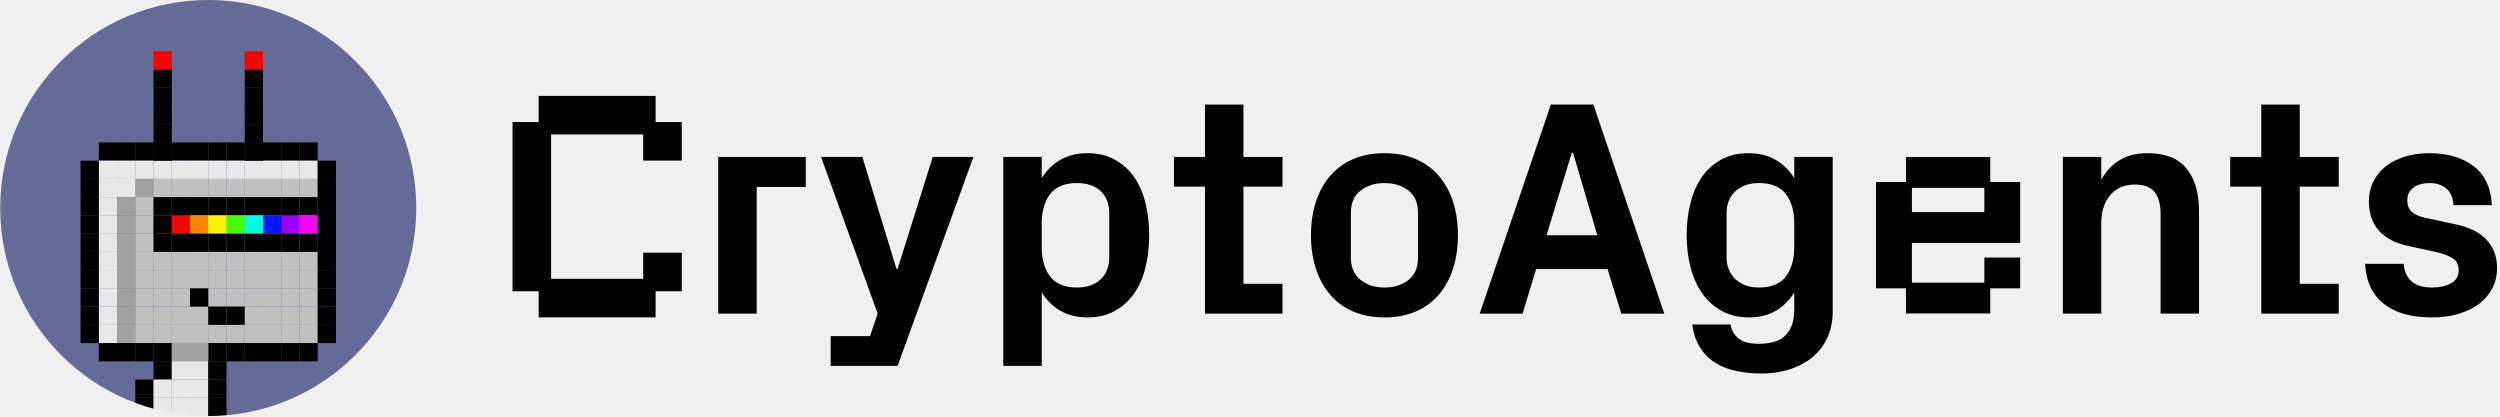
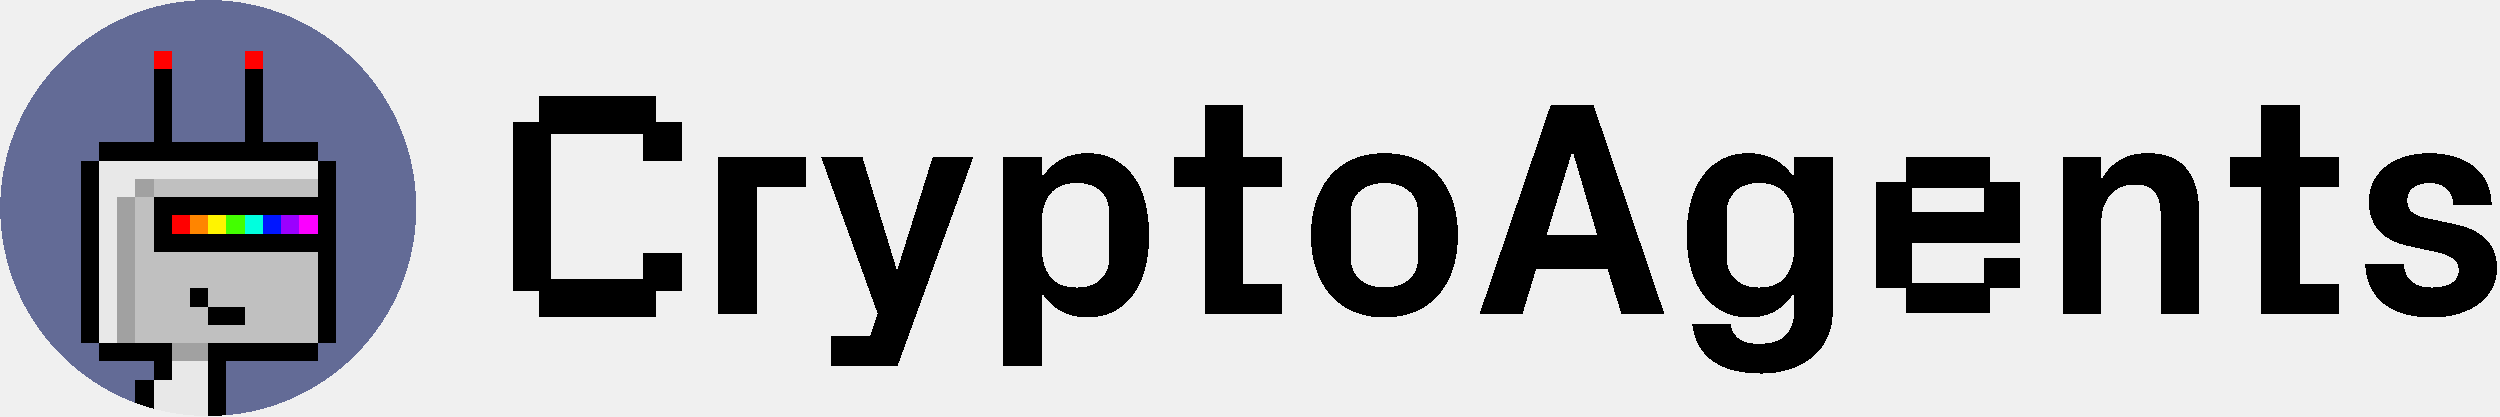
- <svg xmlns="http://www.w3.org/2000/svg" width="667" height="111" viewBox="0 0 667 111" fill="none">
+ <svg xmlns="http://www.w3.org/2000/svg" width="667" height="111" viewBox="0 0 667 111" fill="none" shape-rendering="crispEdges">
  <g clip-path="url(#clip0_56654_456)">
    <path d="M174.915 25.59H143.716V32.562H136.745V77.702H143.716V84.673H174.915V77.702H181.885V67.416H171.599V74.386H147.03V35.876H171.599V42.847H181.885V32.562H174.915V25.59Z" fill="black" />
    <path d="M191.632 83.679H201.885V49.881H214.98V41.873H191.632V83.679Z" fill="black" />
    <path d="M239.486 71.706H239.166L230.076 41.873H219.063L234.16 83.679L232.118 89.686H221.626V97.614H239.486L259.708 41.873H248.857L239.486 71.706Z" fill="black" />
    <path d="M302.596 47.258C301.235 45.296 299.512 43.741 297.43 42.594C295.348 41.446 292.919 40.872 290.142 40.872C287.364 40.872 284.929 41.46 282.913 42.633C280.897 43.809 279.235 45.437 277.928 47.519V41.873H267.677V97.614H277.928V78.032C279.235 80.114 280.905 81.744 282.933 82.917C284.962 84.091 287.364 84.679 290.142 84.679C292.919 84.679 295.348 84.105 297.43 82.957C299.512 81.81 301.234 80.248 302.596 78.273C303.957 76.298 304.965 73.989 305.619 71.345C306.273 68.703 306.6 65.846 306.6 62.776C306.6 59.705 306.273 56.91 305.619 54.226C304.964 51.542 303.957 49.221 302.596 47.258ZM295.949 68.661C295.949 71.118 295.182 73.073 293.646 74.527C292.11 75.982 290.008 76.709 287.34 76.709C284.056 76.709 281.667 75.729 280.171 73.766C278.675 71.804 277.928 69.181 277.928 65.898V59.651C277.928 56.368 278.675 53.744 280.171 51.783C281.666 49.821 284.055 48.84 287.34 48.84C290.036 48.84 292.146 49.561 293.666 51.002C295.188 52.444 295.949 54.393 295.949 56.848V68.661Z" fill="black" />
    <path d="M331.748 27.898H321.497V41.873H313.208V49.801H321.497V83.679H342.16V75.71H331.748V49.801H342.16V41.873H331.748V27.898Z" fill="black" />
    <path d="M383.861 46.897C382.19 44.962 380.14 43.474 377.708 42.432C375.276 41.39 372.497 40.87 369.37 40.87C366.243 40.87 363.477 41.39 361.049 42.432C358.622 43.474 356.575 44.962 354.909 46.897C353.242 48.834 351.967 51.141 351.088 53.825C350.207 56.509 349.769 59.492 349.769 62.775C349.769 66.059 350.209 69.035 351.088 71.705C351.967 74.375 353.242 76.684 354.909 78.633C356.575 80.582 358.622 82.076 361.049 83.118C363.475 84.16 366.249 84.68 369.37 84.68C372.491 84.68 375.276 84.16 377.708 83.118C380.14 82.076 382.19 80.582 383.861 78.633C385.531 76.684 386.801 74.375 387.669 71.705C388.538 69.035 388.972 66.059 388.972 62.775C388.972 59.492 388.538 56.509 387.669 53.825C386.801 51.141 385.532 48.834 383.861 46.897ZM378.319 68.822C378.319 71.412 377.469 73.375 375.77 74.708C374.07 76.043 371.937 76.71 369.369 76.71C366.8 76.71 364.666 76.023 362.967 74.648C361.267 73.273 360.419 71.331 360.419 68.822V56.688C360.419 54.179 361.267 52.243 362.967 50.882C364.666 49.521 366.8 48.84 369.369 48.84C371.937 48.84 374.07 49.507 375.77 50.842C377.469 52.177 378.319 54.126 378.319 56.688V68.822Z" fill="black" />
    <path d="M413.77 27.898L394.777 83.68H406.23L409.84 71.787H428.89L432.58 83.68H444.033L425.12 27.898H413.77ZM412.607 62.776L419.344 40.791H419.705L426.162 62.776H412.605H412.607Z" fill="black" />
    <path d="M478.711 47.519C477.4 45.437 475.729 43.809 473.694 42.633C471.661 41.46 469.253 40.872 466.47 40.872C463.687 40.872 461.273 41.446 459.194 42.594C457.115 43.741 455.395 45.297 454.037 47.258C452.678 49.221 451.665 51.542 450.999 54.226C450.333 56.91 450 59.759 450 62.776C450 65.792 450.347 68.669 451.039 71.325C451.732 73.981 452.771 76.298 454.157 78.273C455.542 80.249 457.275 81.811 459.354 82.957C461.433 84.105 463.859 84.679 466.63 84.679C469.401 84.679 471.827 84.091 473.794 82.917C475.761 81.744 477.4 80.114 478.71 78.032V82.517C478.71 84.386 478.449 85.92 477.927 87.122C477.406 88.323 476.709 89.264 475.841 89.945C474.971 90.626 473.961 91.093 472.812 91.346C471.661 91.599 470.484 91.726 469.281 91.726C466.872 91.726 465.088 91.272 463.923 90.365C462.76 89.457 462.016 88.189 461.695 86.562H451.476C451.823 88.964 452.509 90.999 453.537 92.668C454.565 94.336 455.898 95.691 457.538 96.733C459.179 97.775 461.066 98.521 463.2 98.976C465.335 99.43 467.629 99.658 470.084 99.658C472.539 99.658 474.908 99.317 477.179 98.636C479.45 97.954 481.461 96.934 483.212 95.572C484.963 94.21 486.359 92.487 487.401 90.405C488.443 88.323 488.964 85.867 488.964 83.037V41.871H478.713V47.517L478.711 47.519ZM478.711 65.9C478.711 69.157 477.963 71.773 476.464 73.748C474.964 75.724 472.571 76.711 469.28 76.711C466.63 76.711 464.529 75.957 462.978 74.448C461.427 72.939 460.65 71.01 460.65 68.661V56.848C460.65 54.499 461.419 52.576 462.958 51.082C464.495 49.587 466.604 48.839 469.28 48.839C472.569 48.839 474.964 49.819 476.464 51.782C477.961 53.744 478.711 56.366 478.711 59.65V65.896V65.9Z" fill="black" />
    <path d="M531.003 41.9H508.512V48.552H500.515V76.929H508.512V83.631H531.003V76.929H539.001V68.709H529.426V75.411H510.091V64.81H539.001V48.552H531.003V41.9ZM529.425 56.591H510.09V50.12H529.425V56.591Z" fill="black" />
    <path d="M572.998 40.871C570.035 40.871 567.545 41.484 565.53 42.712C563.514 43.941 561.88 45.675 560.625 47.918V41.871H550.374V83.677H560.625V59.49C560.625 56.42 561.42 53.944 563.008 52.062C564.596 50.18 566.805 49.239 569.635 49.239C572.091 49.239 573.839 49.92 574.881 51.282C575.923 52.642 576.443 54.551 576.443 57.008V83.677H586.694V56.287C586.694 51.481 585.586 47.711 583.371 44.974C581.155 42.238 577.698 40.869 573 40.869L572.998 40.871Z" fill="black" />
    <path d="M613.563 27.898H603.312V41.873H595.023V49.801H603.312V83.679H623.974V75.71H613.563V49.801H623.974V41.873H613.563V27.898Z" fill="black" />
    <path d="M665.351 66.942C664.771 65.627 663.983 64.492 662.985 63.538C661.988 62.583 660.794 61.804 659.406 61.196C658.017 60.59 656.555 60.131 655.017 59.823L646.721 58.046C645.394 57.737 644.321 57.24 643.502 56.553C642.682 55.867 642.273 54.808 642.273 53.38C642.273 51.951 642.827 50.836 643.934 50.038C645.042 49.24 646.477 48.84 648.238 48.84C650 48.84 651.536 49.328 652.684 50.302C653.831 51.276 654.459 52.751 654.566 54.727H664.818C664.604 50.082 662.976 46.612 659.932 44.316C656.889 42.021 652.99 40.873 648.238 40.873C645.676 40.873 643.393 41.2 641.39 41.853C639.388 42.509 637.693 43.409 636.305 44.557C634.917 45.705 633.857 47.054 633.122 48.602C632.387 50.15 632.02 51.832 632.02 53.647C632.02 60.108 635.517 64.101 642.514 65.623L649.718 67.191C651.586 67.591 653.096 68.132 654.244 68.811C655.392 69.491 655.967 70.591 655.967 72.112C655.967 73.712 655.272 74.88 653.885 75.613C652.496 76.347 650.815 76.713 648.84 76.713C644.221 76.713 641.699 74.605 641.271 70.387H631.02C631.233 74.979 632.862 78.51 635.905 80.979C638.948 83.448 643.259 84.683 648.84 84.683C651.616 84.683 654.086 84.336 656.248 83.641C658.41 82.948 660.225 82.013 661.694 80.838C663.162 79.664 664.282 78.289 665.057 76.713C665.83 75.139 666.218 73.444 666.218 71.628C666.218 69.813 665.928 68.262 665.348 66.947L665.351 66.942Z" fill="black" />
    <mask id="mask0_56654_456" style="mask-type:luminance" maskUnits="userSpaceOnUse" x="0" y="0" width="112" height="111">
      <path d="M111.062 55.5C111.062 24.848 86.214 0 55.562 0C24.91 0 0.062 24.848 0.062 55.5C0.062 86.151 24.91 110.999 55.562 110.999C86.214 110.999 111.062 86.151 111.062 55.5Z" fill="white" />
    </mask>
    <g mask="url(#mask0_56654_456)">
      <path d="M111.903 -0.628H-0.777V110.999H111.903V-0.628Z" fill="#636B96" />
      <path d="M31.228 37.997H26.361V42.864H31.228V37.997Z" fill="black" />
      <path d="M36.096 37.997H31.229V42.864H36.096V37.997Z" fill="black" />
      <path d="M40.963 37.997H36.096V42.864H40.963V37.997Z" fill="black" />
      <path d="M45.83 37.997H40.963V42.864H45.83V37.997Z" fill="black" />
      <path d="M50.695 37.997H45.828V42.864H50.695V37.997Z" fill="black" />
      <path d="M55.563 37.997H50.696V42.864H55.563V37.997Z" fill="black" />
      <path d="M60.43 37.997H55.562V42.864H60.43V37.997Z" fill="black" />
      <path d="M65.296 37.997H60.429V42.864H65.296V37.997Z" fill="black" />
      <path d="M70.164 37.997H65.297V42.864H70.164V37.997Z" fill="black" />
      <path d="M75.031 37.997H70.164V42.864H75.031V37.997Z" fill="black" />
      <path d="M79.896 37.997H75.029V42.864H79.896V37.997Z" fill="black" />
      <path d="M84.763 37.997H79.896V42.864H84.763V37.997Z" fill="black" />
      <path d="M31.228 42.865H26.361V47.732H31.228V42.865Z" fill="#E8E8E8" />
      <path d="M26.362 42.865H21.495V47.732H26.362V42.865Z" fill="black" />
      <path d="M36.096 42.865H31.229V47.732H36.096V42.865Z" fill="#E8E8E8" />
      <path d="M40.963 42.865H36.096V47.732H40.963V42.865Z" fill="#E8E8E8" />
      <path d="M45.83 42.865H40.963V47.732H45.83V42.865Z" fill="#E8E8E8" />
      <path d="M50.695 42.865H45.828V47.732H50.695V42.865Z" fill="#E8E8E8" />
      <path d="M55.563 42.865H50.696V47.732H55.563V42.865Z" fill="#E8E8E8" />
      <path d="M60.43 42.865H55.562V47.732H60.43V42.865Z" fill="#E8E8E8" />
      <path d="M65.296 42.865H60.429V47.732H65.296V42.865Z" fill="#E8E8E8" />
      <path d="M70.164 42.865H65.297V47.732H70.164V42.865Z" fill="#E8E8E8" />
      <path d="M75.031 42.865H70.164V47.732H75.031V42.865Z" fill="#E8E8E8" />
      <path d="M79.896 42.865H75.029V47.732H79.896V42.865Z" fill="#E8E8E8" />
      <path d="M84.763 42.865H79.896V47.732H84.763V42.865Z" fill="#E8E8E8" />
      <path d="M89.631 42.865H84.764V47.732H89.631V42.865Z" fill="black" />
      <path d="M31.228 47.73H26.361V52.597H31.228V47.73Z" fill="#E8E8E8" />
      <path d="M26.362 47.73H21.495V52.597H26.362V47.73Z" fill="black" />
      <path d="M40.963 47.73H36.096V52.597H40.963V47.73Z" fill="#A1A1A1" />
      <path d="M36.096 47.73H31.229V52.597H36.096V47.73Z" fill="#E8E8E8" />
      <path d="M45.83 47.73H40.963V52.597H45.83V47.73Z" fill="#C0C0C0" />
      <path d="M50.695 47.73H45.828V52.597H50.695V47.73Z" fill="#C0C0C0" />
      <path d="M55.563 47.73H50.696V52.597H55.563V47.73Z" fill="#C0C0C0" />
      <path d="M60.43 47.73H55.562V52.597H60.43V47.73Z" fill="#C0C0C0" />
      <path d="M65.296 47.73H60.429V52.597H65.296V47.73Z" fill="#C0C0C0" />
      <path d="M70.164 47.73H65.297V52.597H70.164V47.73Z" fill="#C0C0C0" />
      <path d="M75.031 47.73H70.164V52.597H75.031V47.73Z" fill="#C0C0C0" />
      <path d="M79.896 47.73H75.029V52.597H79.896V47.73Z" fill="#C0C0C0" />
      <path d="M84.763 47.73H79.896V52.597H84.763V47.73Z" fill="#C0C0C0" />
      <path d="M89.631 47.73H84.764V52.597H89.631V47.73Z" fill="black" />
      <path d="M31.228 52.598H26.361V57.465H31.228V52.598Z" fill="#E8E8E8" />
      <path d="M26.362 52.598H21.495V57.465H26.362V52.598Z" fill="black" />
      <path d="M40.963 52.598H36.096V57.465H40.963V52.598Z" fill="#C0C0C0" />
      <path d="M36.096 52.598H31.229V57.465H36.096V52.598Z" fill="#A1A1A1" />
      <path d="M45.83 52.598H40.963V57.465H45.83V52.598Z" fill="#C0C0C0" />
      <path d="M50.695 52.598H45.828V57.465H50.695V52.598Z" fill="#FF7E00" />
      <path d="M60.43 52.598H55.562V57.465H60.43V52.598Z" fill="#C0C0C0" />
      <path d="M55.563 52.598H50.696V57.465H55.563V52.598Z" fill="#C0C0C0" />
      <path d="M65.296 52.598H60.429V57.465H65.296V52.598Z" fill="#C0C0C0" />
      <path d="M70.164 52.598H65.297V57.465H70.164V52.598Z" fill="#C0C0C0" />
      <path d="M75.031 52.598H70.164V57.465H75.031V52.598Z" fill="#C0C0C0" />
      <path d="M79.896 52.598H75.029V57.465H79.896V52.598Z" fill="#FF7E00" />
      <path d="M84.763 52.598H79.896V57.465H84.763V52.598Z" fill="#C0C0C0" />
      <path d="M89.631 52.598H84.764V57.465H89.631V52.598Z" fill="black" />
      <path d="M31.228 57.465H26.361V62.332H31.228V57.465Z" fill="#E8E8E8" />
      <path d="M26.362 57.465H21.495V62.332H26.362V57.465Z" fill="black" />
      <path d="M40.963 57.465H36.096V62.332H40.963V57.465Z" fill="#C0C0C0" />
      <path d="M36.096 57.465H31.229V62.332H36.096V57.465Z" fill="#A1A1A1" />
      <path d="M45.83 57.465H40.963V62.332H45.83V57.465Z" fill="#FF7E00" />
      <path d="M60.43 57.465H55.562V62.332H60.43V57.465Z" fill="#C0C0C0" />
      <path d="M50.695 57.465H45.828V62.332H50.695V57.465Z" fill="black" />
      <path d="M55.563 57.465H50.696V62.332H55.563V57.465Z" fill="#C0C0C0" />
      <path d="M65.296 57.465H60.429V62.332H65.296V57.465Z" fill="#C0C0C0" />
      <path d="M70.164 57.465H65.297V62.332H70.164V57.465Z" fill="#C0C0C0" />
      <path d="M75.031 57.465H70.164V62.332H75.031V57.465Z" fill="#FF7E00" />
      <path d="M79.896 57.465H75.029V62.332H79.896V57.465Z" fill="black" />
      <path d="M84.763 57.465H79.896V62.332H84.763V57.465Z" fill="#C0C0C0" />
      <path d="M89.631 57.465H84.764V62.332H89.631V57.465Z" fill="black" />
      <path d="M31.228 62.332H26.361V67.199H31.228V62.332Z" fill="#E8E8E8" />
      <path d="M26.362 62.332H21.495V67.199H26.362V62.332Z" fill="black" />
      <path d="M40.963 62.332H36.096V67.199H40.963V62.332Z" fill="#C0C0C0" />
      <path d="M36.096 62.332H31.229V67.199H36.096V62.332Z" fill="#A1A1A1" />
      <path d="M60.43 62.332H55.562V67.199H60.43V62.332Z" fill="#C0C0C0" />
      <path d="M45.83 62.332H40.963V67.199H45.83V62.332Z" fill="#C0C0C0" />
      <path d="M50.695 62.332H45.828V67.199H50.695V62.332Z" fill="#FF7E00" />
      <path d="M55.563 62.332H50.696V67.199H55.563V62.332Z" fill="#C0C0C0" />
      <path d="M65.296 62.332H60.429V67.199H65.296V62.332Z" fill="#C0C0C0" />
      <path d="M70.164 62.332H65.297V67.199H70.164V62.332Z" fill="#C0C0C0" />
      <path d="M75.031 62.332H70.164V67.199H75.031V62.332Z" fill="#C0C0C0" />
      <path d="M79.896 62.332H75.029V67.199H79.896V62.332Z" fill="#FF7E00" />
      <path d="M84.763 62.332H79.896V67.199H84.763V62.332Z" fill="#C0C0C0" />
      <path d="M89.631 62.332H84.764V67.199H89.631V62.332Z" fill="black" />
      <path d="M31.228 67.198H26.361V72.065H31.228V67.198Z" fill="#E8E8E8" />
      <path d="M26.362 67.198H21.495V72.065H26.362V67.198Z" fill="black" />
      <path d="M40.963 67.198H36.096V72.065H40.963V67.198Z" fill="#C0C0C0" />
      <path d="M36.096 67.198H31.229V72.065H36.096V67.198Z" fill="#A1A1A1" />
      <path d="M45.83 67.198H40.963V72.065H45.83V67.198Z" fill="#C0C0C0" />
      <path d="M50.695 67.198H45.828V72.065H50.695V67.198Z" fill="#C0C0C0" />
      <path d="M55.563 67.198H50.696V72.065H55.563V67.198Z" fill="#C0C0C0" />
      <path d="M60.43 67.198H55.562V72.065H60.43V67.198Z" fill="#C0C0C0" />
      <path d="M65.296 67.198H60.429V72.065H65.296V67.198Z" fill="#C0C0C0" />
      <path d="M70.164 67.198H65.297V72.065H70.164V67.198Z" fill="#C0C0C0" />
      <path d="M75.031 67.198H70.164V72.065H75.031V67.198Z" fill="#C0C0C0" />
      <path d="M79.896 67.198H75.029V72.065H79.896V67.198Z" fill="#C0C0C0" />
      <path d="M84.763 67.198H79.896V72.065H84.763V67.198Z" fill="#C0C0C0" />
      <path d="M89.631 67.198H84.764V72.065H89.631V67.198Z" fill="black" />
      <path d="M31.228 72.065H26.361V76.933H31.228V72.065Z" fill="#E8E8E8" />
      <path d="M26.362 72.065H21.495V76.933H26.362V72.065Z" fill="black" />
      <path d="M40.963 72.065H36.096V76.933H40.963V72.065Z" fill="#C0C0C0" />
      <path d="M36.096 72.065H31.229V76.933H36.096V72.065Z" fill="#A1A1A1" />
      <path d="M45.83 72.065H40.963V76.933H45.83V72.065Z" fill="#C0C0C0" />
      <path d="M50.695 72.065H45.828V76.933H50.695V72.065Z" fill="#C0C0C0" />
      <path d="M55.563 72.065H50.696V76.933H55.563V72.065Z" fill="#C0C0C0" />
      <path d="M60.43 72.065H55.562V76.933H60.43V72.065Z" fill="#C0C0C0" />
      <path d="M65.296 72.065H60.429V76.933H65.296V72.065Z" fill="#C0C0C0" />
      <path d="M70.164 72.065H65.297V76.933H70.164V72.065Z" fill="#C0C0C0" />
      <path d="M75.031 72.065H70.164V76.933H75.031V72.065Z" fill="#C0C0C0" />
      <path d="M79.896 72.065H75.029V76.933H79.896V72.065Z" fill="#C0C0C0" />
      <path d="M84.763 72.065H79.896V76.933H84.763V72.065Z" fill="#C0C0C0" />
      <path d="M89.631 72.065H84.764V76.933H89.631V72.065Z" fill="black" />
      <path d="M31.228 76.932H26.361V81.799H31.228V76.932Z" fill="#E8E8E8" />
      <path d="M26.362 76.932H21.495V81.799H26.362V76.932Z" fill="black" />
      <path d="M40.963 76.932H36.096V81.799H40.963V76.932Z" fill="#C0C0C0" />
      <path d="M36.096 76.932H31.229V81.799H36.096V76.932Z" fill="#A1A1A1" />
      <path d="M45.83 76.932H40.963V81.799H45.83V76.932Z" fill="#C0C0C0" />
      <path d="M50.695 76.932H45.828V81.799H50.695V76.932Z" fill="#C0C0C0" />
      <path d="M55.563 76.932H50.696V81.799H55.563V76.932Z" fill="#C0C0C0" />
      <path d="M60.43 76.932H55.562V81.799H60.43V76.932Z" fill="#C0C0C0" />
      <path d="M65.296 76.932H60.429V81.799H65.296V76.932Z" fill="#C0C0C0" />
      <path d="M70.164 76.932H65.297V81.799H70.164V76.932Z" fill="#C0C0C0" />
      <path d="M75.031 76.932H70.164V81.799H75.031V76.932Z" fill="#C0C0C0" />
      <path d="M79.896 76.932H75.029V81.799H79.896V76.932Z" fill="#C0C0C0" />
      <path d="M84.763 76.932H79.896V81.799H84.763V76.932Z" fill="#C0C0C0" />
      <path d="M89.631 76.932H84.764V81.799H89.631V76.932Z" fill="black" />
      <path d="M31.228 81.798H26.361V86.665H31.228V81.798Z" fill="#E8E8E8" />
      <path d="M26.362 81.798H21.495V86.665H26.362V81.798Z" fill="black" />
      <path d="M40.963 81.798H36.096V86.665H40.963V81.798Z" fill="#C0C0C0" />
      <path d="M36.096 81.798H31.229V86.665H36.096V81.798Z" fill="#A1A1A1" />
      <path d="M45.83 81.798H40.963V86.665H45.83V81.798Z" fill="#C0C0C0" />
      <path d="M50.695 81.798H45.828V86.665H50.695V81.798Z" fill="#C0C0C0" />
      <path d="M55.563 81.798H50.696V86.665H55.563V81.798Z" fill="#C0C0C0" />
      <path d="M60.43 81.798H55.562V86.665H60.43V81.798Z" fill="#C0C0C0" />
      <path d="M65.296 81.798H60.429V86.665H65.296V81.798Z" fill="#C0C0C0" />
      <path d="M70.164 81.798H65.297V86.665H70.164V81.798Z" fill="#C0C0C0" />
      <path d="M75.031 81.798H70.164V86.665H75.031V81.798Z" fill="#C0C0C0" />
      <path d="M79.896 81.798H75.029V86.665H79.896V81.798Z" fill="#C0C0C0" />
      <path d="M84.763 81.798H79.896V86.665H84.763V81.798Z" fill="#C0C0C0" />
      <path d="M89.631 81.798H84.764V86.665H89.631V81.798Z" fill="black" />
      <path d="M31.228 86.665H26.361V91.532H31.228V86.665Z" fill="#E8E8E8" />
      <path d="M31.228 91.532H26.361V96.399H31.228V91.532Z" fill="black" />
      <path d="M26.362 86.665H21.495V91.532H26.362V86.665Z" fill="black" />
      <path d="M36.096 86.665H31.229V91.532H36.096V86.665Z" fill="#A1A1A1" />
      <path d="M36.096 91.532H31.229V96.399H36.096V91.532Z" fill="black" />
      <path d="M40.963 86.665H36.096V91.532H40.963V86.665Z" fill="#C0C0C0" />
      <path d="M40.963 91.532H36.096V96.399H40.963V91.532Z" fill="black" />
      <path d="M45.83 86.665H40.963V91.532H45.83V86.665Z" fill="#C0C0C0" />
      <path d="M45.83 91.532H40.963V96.399H45.83V91.532Z" fill="black" />
      <path d="M50.695 86.665H45.828V91.532H50.695V86.665Z" fill="#C0C0C0" />
      <path d="M55.563 86.665H50.696V91.532H55.563V86.665Z" fill="#C0C0C0" />
      <path d="M60.43 86.665H55.562V91.532H60.43V86.665Z" fill="#C0C0C0" />
      <path d="M60.43 91.532H55.562V96.399H60.43V91.532Z" fill="black" />
      <path d="M65.296 86.665H60.429V91.532H65.296V86.665Z" fill="#C0C0C0" />
      <path d="M65.296 91.532H60.429V96.399H65.296V91.532Z" fill="black" />
      <path d="M70.164 86.665H65.297V91.532H70.164V86.665Z" fill="#C0C0C0" />
      <path d="M70.164 91.532H65.297V96.399H70.164V91.532Z" fill="black" />
      <path d="M75.031 86.665H70.164V91.532H75.031V86.665Z" fill="#C0C0C0" />
      <path d="M75.031 91.532H70.164V96.399H75.031V91.532Z" fill="black" />
      <path d="M79.896 86.665H75.029V91.532H79.896V86.665Z" fill="#C0C0C0" />
      <path d="M79.896 91.532H75.029V96.399H79.896V91.532Z" fill="black" />
      <path d="M84.763 86.665H79.896V91.532H84.763V86.665Z" fill="#C0C0C0" />
      <path d="M89.631 86.665H84.764V91.532H89.631V86.665Z" fill="black" />
      <path d="M84.763 91.532H79.896V96.399H84.763V91.532Z" fill="black" />
      <path d="M50.695 91.532H45.828V96.399H50.695V91.532Z" fill="#A1A1A1" />
      <path d="M55.563 91.532H50.696V96.399H55.563V91.532Z" fill="#A1A1A1" />
      <path d="M45.83 96.399H40.963V101.266H45.83V96.399Z" fill="black" />
      <path d="M50.695 96.399H45.828V101.266H50.695V96.399Z" fill="#E8E8E8" />
      <path d="M55.563 96.399H50.696V101.266H55.563V96.399Z" fill="#E8E8E8" />
      <path d="M60.43 96.399H55.562V101.266H60.43V96.399Z" fill="black" />
      <path d="M40.963 101.266H36.096V106.133H40.963V101.266Z" fill="black" />
      <path d="M45.83 101.266H40.963V106.133H45.83V101.266Z" fill="#E8E8E8" />
      <path d="M50.695 101.266H45.828V106.133H50.695V101.266Z" fill="#E8E8E8" />
      <path d="M55.563 101.266H50.696V106.133H55.563V101.266Z" fill="#E8E8E8" />
      <path d="M60.43 101.266H55.562V106.133H60.43V101.266Z" fill="black" />
      <path d="M40.963 106.134H36.096V111.001H40.963V106.134Z" fill="black" />
      <path d="M45.83 106.134H40.963V111.001H45.83V106.134Z" fill="#E8E8E8" />
      <path d="M50.695 106.134H45.828V111.001H50.695V106.134Z" fill="#E8E8E8" />
      <path d="M55.563 106.134H50.696V111.001H55.563V106.134Z" fill="#E8E8E8" />
      <path d="M60.43 106.134H55.562V111.001H60.43V106.134Z" fill="black" />
      <path d="M55.563 76.932H50.696V81.799H55.563V76.932Z" fill="black" />
      <path d="M60.43 81.798H55.562V86.665H60.43V81.798Z" fill="black" />
      <path d="M65.296 81.798H60.429V86.665H65.296V81.798Z" fill="black" />
      <path d="M50.695 52.598H45.828V57.465H50.695V52.598Z" fill="black" />
      <path d="M45.83 52.598H40.963V57.465H45.83V52.598Z" fill="black" />
      <path d="M55.563 52.598H50.696V57.465H55.563V52.598Z" fill="black" />
      <path d="M60.43 52.598H55.562V57.465H60.43V52.598Z" fill="black" />
      <path d="M65.296 52.598H60.429V57.465H65.296V52.598Z" fill="black" />
      <path d="M70.164 52.598H65.297V57.465H70.164V52.598Z" fill="black" />
      <path d="M75.031 52.598H70.164V57.465H75.031V52.598Z" fill="black" />
      <path d="M79.896 52.598H75.029V57.465H79.896V52.598Z" fill="black" />
      <path d="M84.763 52.598H79.896V57.465H84.763V52.598Z" fill="black" />
      <path d="M89.631 52.598H84.764V57.465H89.631V52.598Z" fill="black" />
      <path d="M45.83 57.465H40.963V62.332H45.83V57.465Z" fill="black" />
      <path d="M50.695 57.465H45.828V62.332H50.695V57.465Z" fill="#FF0000" />
      <path d="M55.563 57.465H50.696V62.332H55.563V57.465Z" fill="#FF8500" />
      <path d="M60.43 57.465H55.562V62.332H60.43V57.465Z" fill="#FFF400" />
      <path d="M65.296 57.465H60.429V62.332H65.296V57.465Z" fill="#43FF00" />
      <path d="M70.164 57.465H65.297V62.332H70.164V57.465Z" fill="#00FFDE" />
      <path d="M75.031 57.465H70.164V62.332H75.031V57.465Z" fill="#0016FF" />
      <path d="M79.896 57.465H75.029V62.332H79.896V57.465Z" fill="#9B00FF" />
      <path d="M84.763 57.465H79.896V62.332H84.763V57.465Z" fill="#FB00FF" />
      <path d="M89.631 57.465H84.764V62.332H89.631V57.465Z" fill="black" />
      <path d="M50.695 62.332H45.828V67.199H50.695V62.332Z" fill="black" />
      <path d="M45.83 62.332H40.963V67.199H45.83V62.332Z" fill="black" />
      <path d="M55.563 62.332H50.696V67.199H55.563V62.332Z" fill="black" />
      <path d="M60.43 62.332H55.562V67.199H60.43V62.332Z" fill="black" />
      <path d="M65.296 62.332H60.429V67.199H65.296V62.332Z" fill="black" />
      <path d="M70.164 62.332H65.297V67.199H70.164V62.332Z" fill="black" />
      <path d="M75.031 62.332H70.164V67.199H75.031V62.332Z" fill="black" />
      <path d="M79.896 62.332H75.029V67.199H79.896V62.332Z" fill="black" />
      <path d="M84.763 62.332H79.896V67.199H84.763V62.332Z" fill="black" />
      <path d="M89.631 62.332H84.764V67.199H89.631V62.332Z" fill="black" />
      <path d="M45.83 13.662H40.963V18.529H45.83V13.662Z" fill="#FF0000" />
      <path d="M70.164 13.662H65.297V18.529H70.164V13.662Z" fill="#FF0000" />
      <path d="M45.83 18.528H40.963V23.395H45.83V18.528Z" fill="black" />
      <path d="M70.164 18.528H65.297V23.395H70.164V18.528Z" fill="black" />
      <path d="M45.83 23.396H40.963V28.264H45.83V23.396Z" fill="black" />
      <path d="M70.164 23.396H65.297V28.264H70.164V23.396Z" fill="black" />
      <path d="M45.83 28.264H40.963V33.131H45.83V28.264Z" fill="black" />
      <path d="M45.83 33.13H40.963V37.997H45.83V33.13Z" fill="black" />
      <path d="M45.83 37.997H40.963V42.864H45.83V37.997Z" fill="black" />
      <path d="M70.164 28.264H65.297V33.131H70.164V28.264Z" fill="black" />
      <path d="M70.164 33.13H65.297V37.997H70.164V33.13Z" fill="black" />
      <path d="M65.297 37.997V42.864H70.164V37.997H65.297Z" fill="black" />
    </g>
  </g>
  <defs>
    <clipPath id="clip0_56654_456">
      <rect width="667" height="111" fill="white" />
    </clipPath>
  </defs>
</svg>
